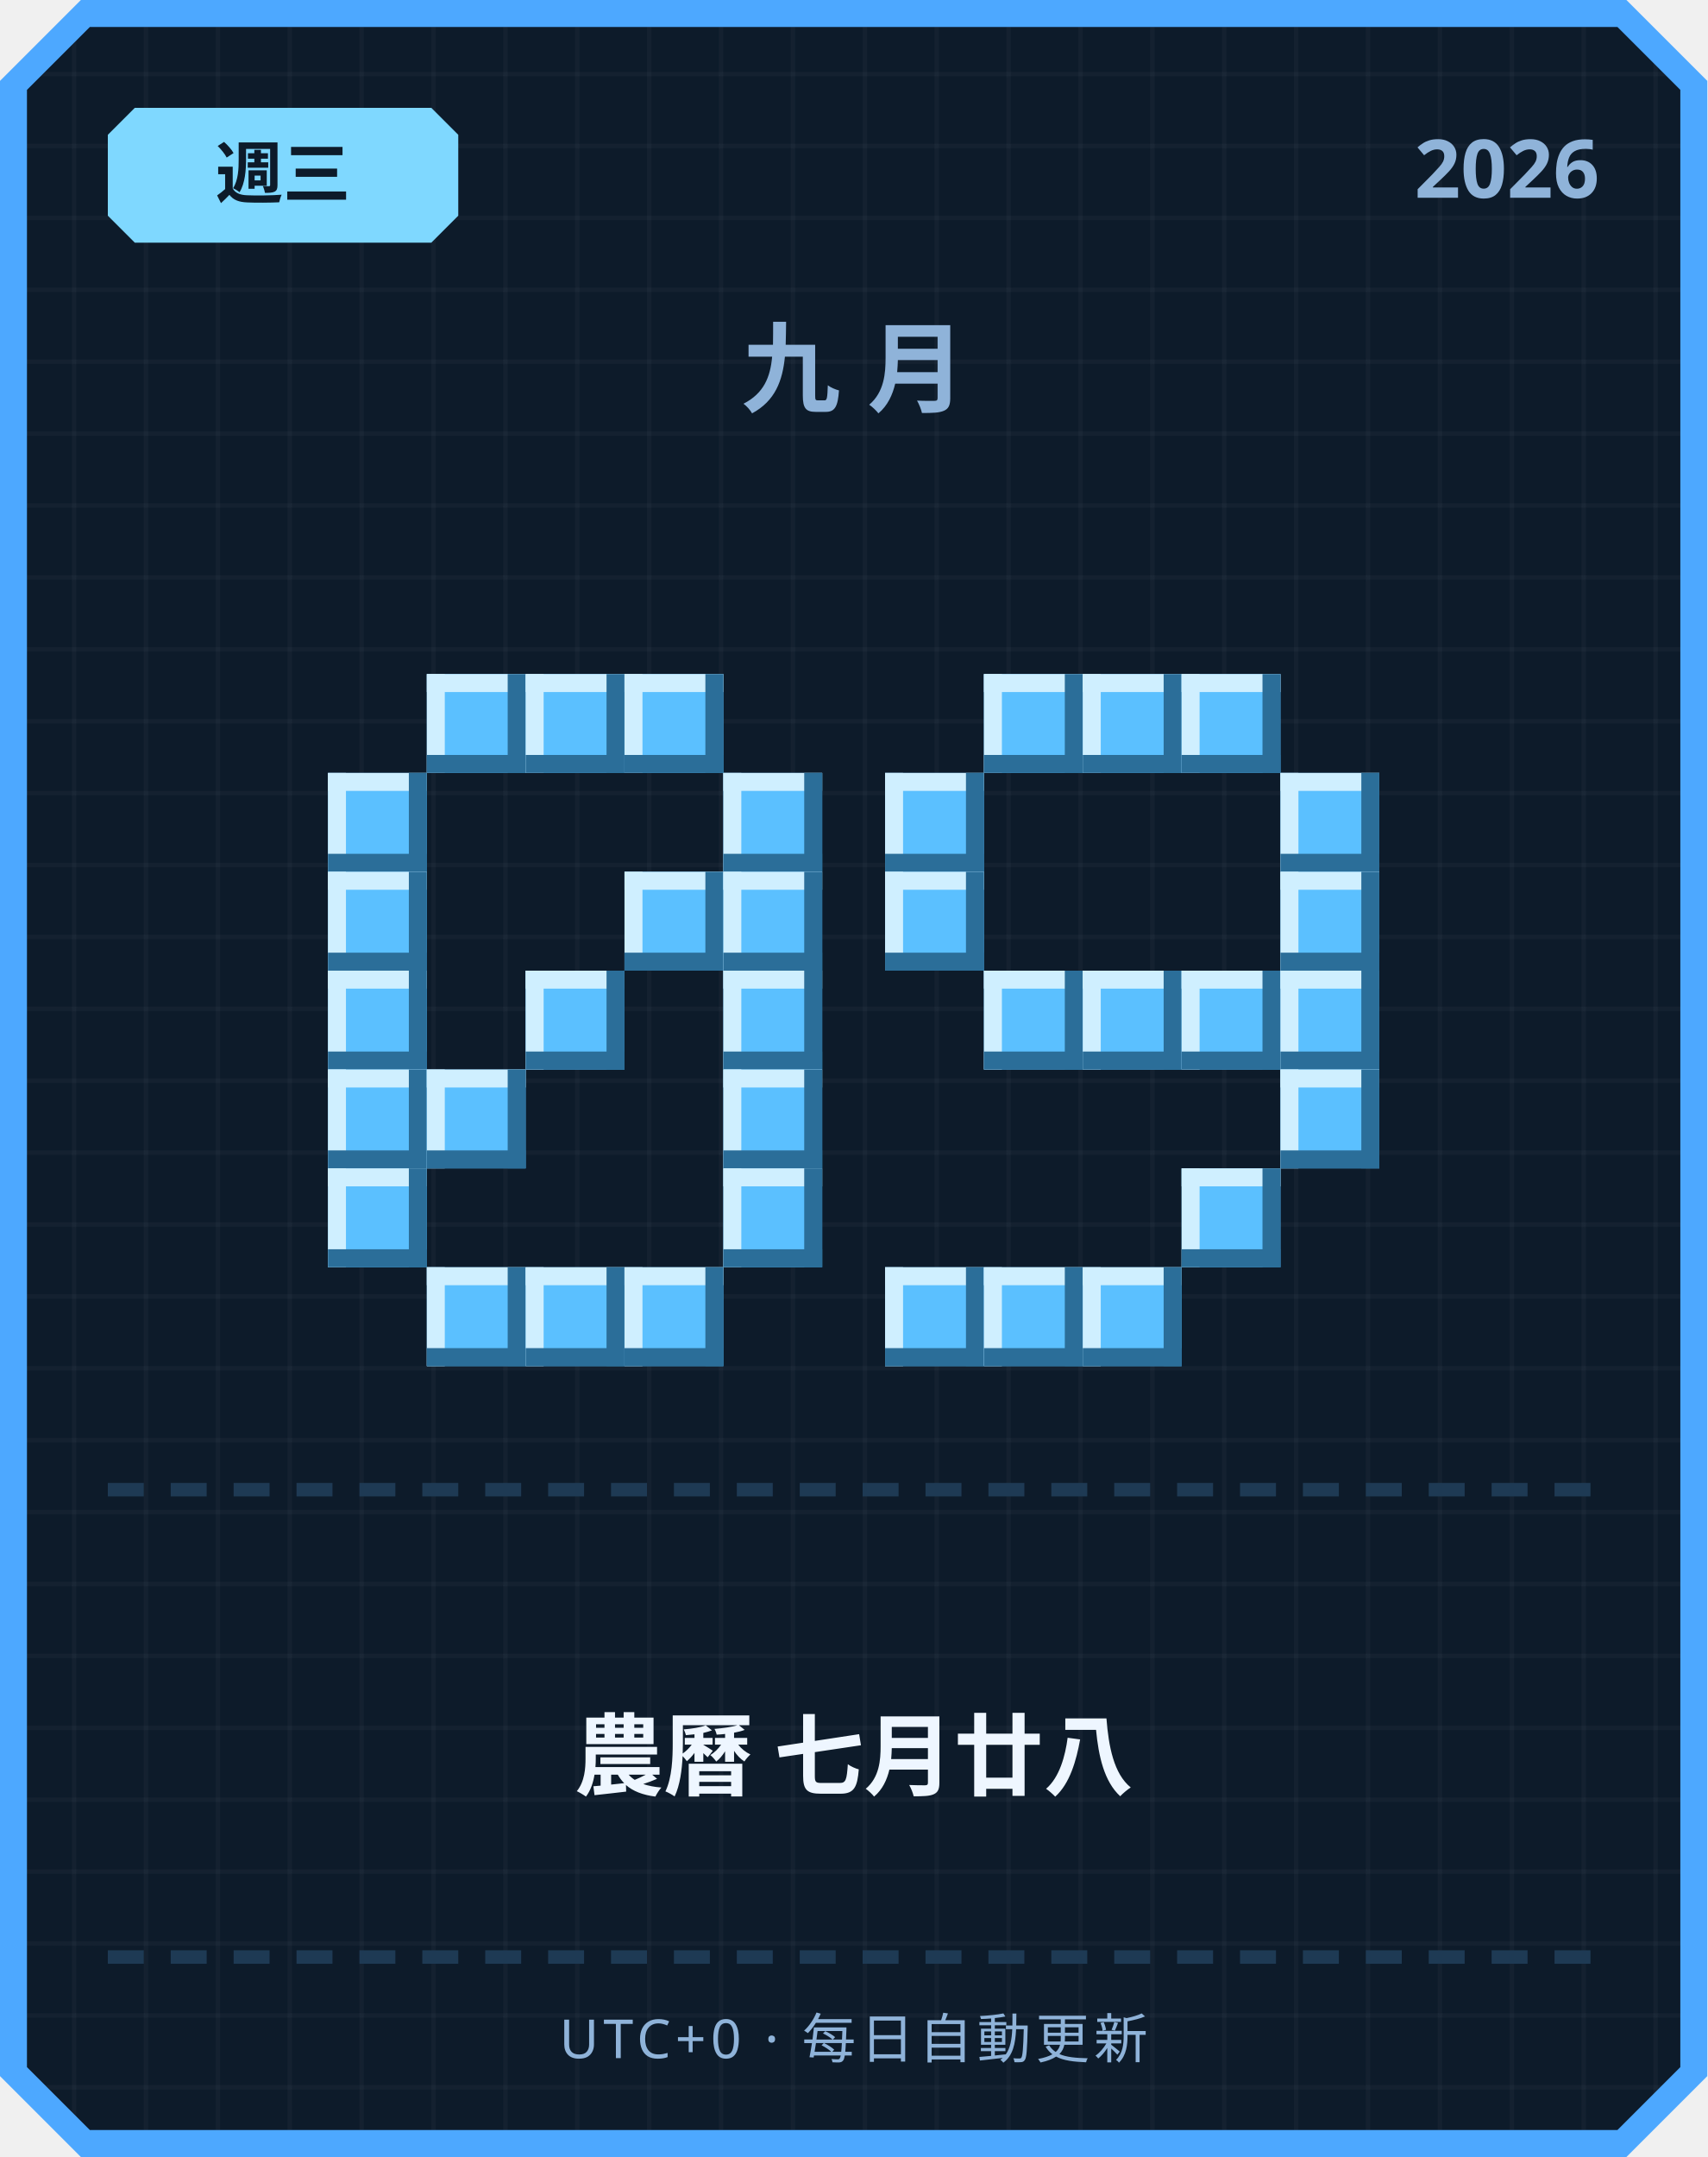
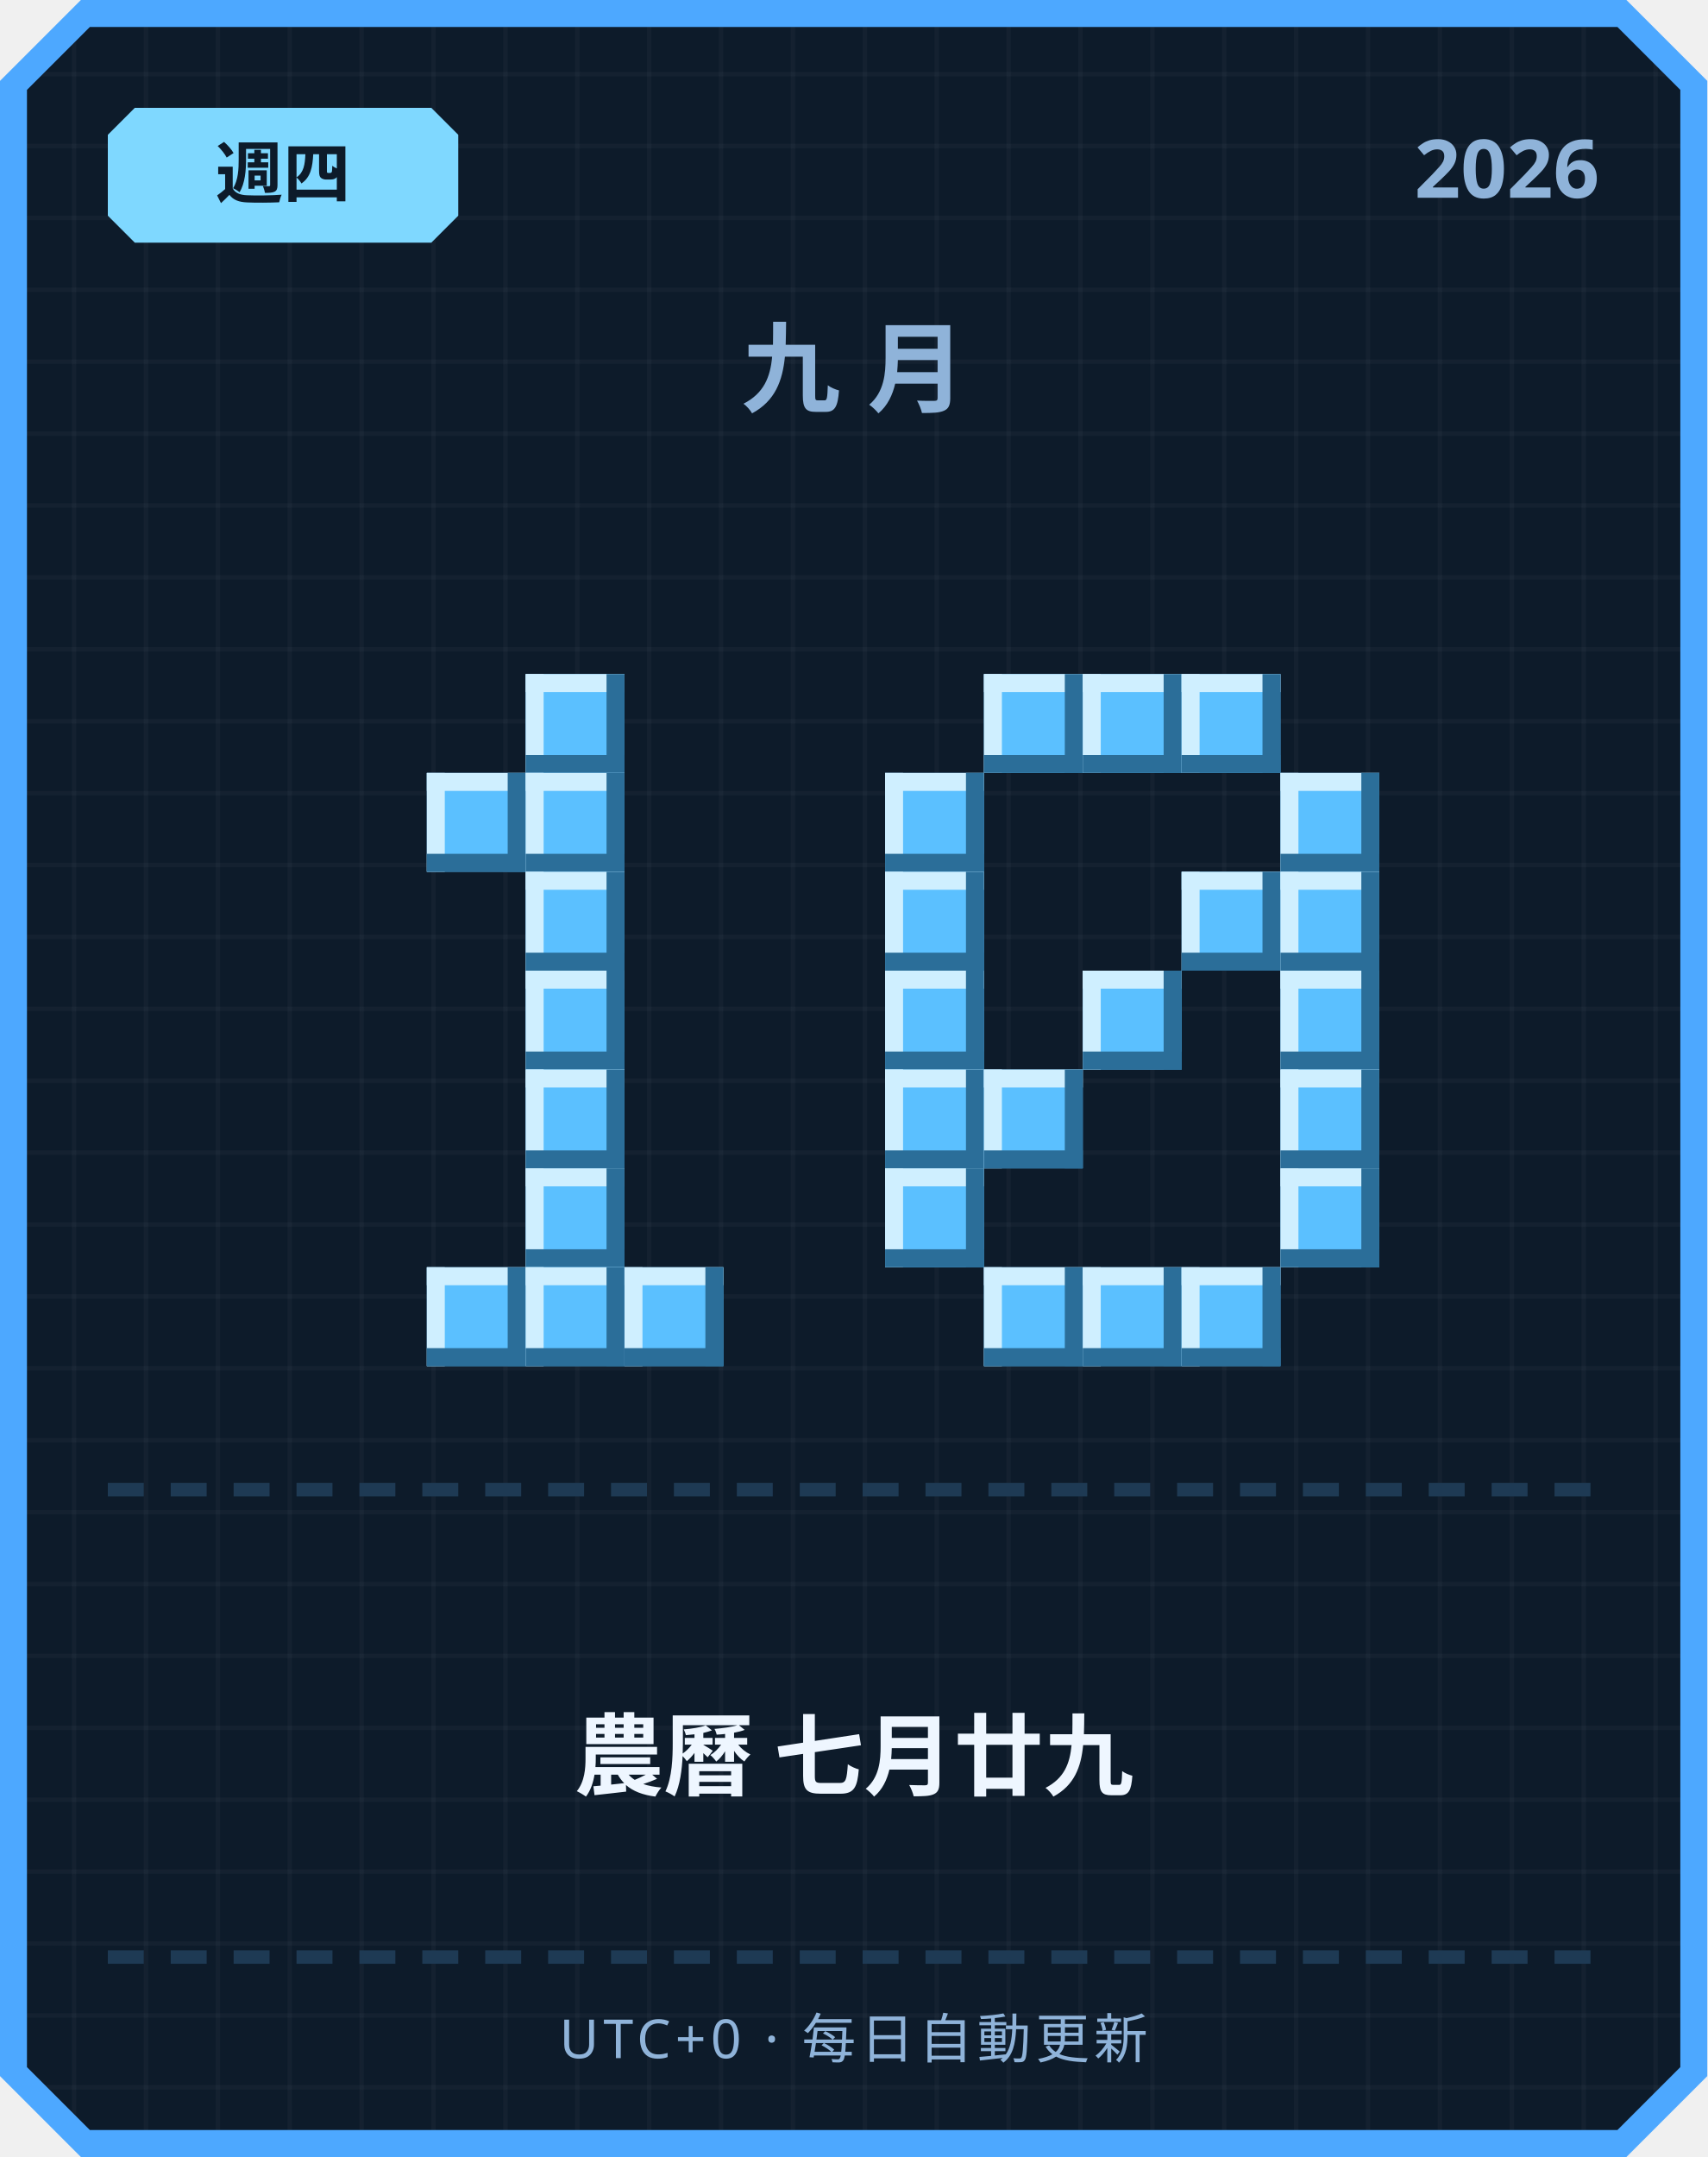
<svg xmlns="http://www.w3.org/2000/svg" width="380" height="480" viewBox="0 0 380 480">
  <defs>
    <pattern id="grid" width="16" height="16" patternUnits="userSpaceOnUse">
      <rect width="16" height="16" fill="#0d1b2a" />
      <rect width="1" height="16" fill="#ffffff" opacity="0.03" />
      <rect width="16" height="1" fill="#ffffff" opacity="0.03" />
    </pattern>
  </defs>
  <path d="M 18,0 L 362,0 L 380,18 L 380,462 L 362,480 L 18,480 L 0,462 L 0,18 Z" fill="#4da8ff" />
  <path d="M 20,6 L 360,6 L 374,20 L 374,460 L 360,474 L 20,474 L 6,460 L 6,20 Z" fill="url(#grid)" />
  <path d="M 30,24 L 96,24 L 102,30 L 102,48 L 96,54 L 30,54 L 24,48 L 24,30 Z" fill="#7fd8ff" />
-   <text x="63" y="44" text-anchor="middle" font-family="'Segoe UI', sans-serif" font-size="15" font-weight="700" fill="#0d1b2a">週三</text>
+   <text x="63" y="44" text-anchor="middle" font-family="'Segoe UI', sans-serif" font-size="15" font-weight="700" fill="#0d1b2a">週四</text>
  <text x="356" y="44" text-anchor="end" font-family="'Segoe UI', sans-serif" font-size="18" font-weight="700" fill="#8fb3d9">2026</text>
  <text x="190" y="90" text-anchor="middle" font-family="'Segoe UI', sans-serif" font-size="22" font-weight="700" letter-spacing="6" fill="#8fb3d9">九月</text>
-   <rect x="95" y="150" width="22" height="22" fill="#5bc0ff" />
-   <rect x="95" y="150" width="22" height="4" fill="#cfefff" />
-   <rect x="95" y="150" width="4" height="22" fill="#cfefff" />
-   <rect x="95" y="168" width="22" height="4" fill="#2b6e99" />
-   <rect x="113" y="150" width="4" height="22" fill="#2b6e99" />
  <rect x="117" y="150" width="22" height="22" fill="#5bc0ff" />
  <rect x="117" y="150" width="22" height="4" fill="#cfefff" />
  <rect x="117" y="150" width="4" height="22" fill="#cfefff" />
  <rect x="117" y="168" width="22" height="4" fill="#2b6e99" />
  <rect x="135" y="150" width="4" height="22" fill="#2b6e99" />
-   <rect x="139" y="150" width="22" height="22" fill="#5bc0ff" />
-   <rect x="139" y="150" width="22" height="4" fill="#cfefff" />
-   <rect x="139" y="150" width="4" height="22" fill="#cfefff" />
-   <rect x="139" y="168" width="22" height="4" fill="#2b6e99" />
-   <rect x="157" y="150" width="4" height="22" fill="#2b6e99" />
-   <rect x="73" y="172" width="22" height="22" fill="#5bc0ff" />
-   <rect x="73" y="172" width="22" height="4" fill="#cfefff" />
-   <rect x="73" y="172" width="4" height="22" fill="#cfefff" />
-   <rect x="73" y="190" width="22" height="4" fill="#2b6e99" />
-   <rect x="91" y="172" width="4" height="22" fill="#2b6e99" />
-   <rect x="161" y="172" width="22" height="22" fill="#5bc0ff" />
-   <rect x="161" y="172" width="22" height="4" fill="#cfefff" />
-   <rect x="161" y="172" width="4" height="22" fill="#cfefff" />
-   <rect x="161" y="190" width="22" height="4" fill="#2b6e99" />
-   <rect x="179" y="172" width="4" height="22" fill="#2b6e99" />
-   <rect x="73" y="194" width="22" height="22" fill="#5bc0ff" />
-   <rect x="73" y="194" width="22" height="4" fill="#cfefff" />
-   <rect x="73" y="194" width="4" height="22" fill="#cfefff" />
-   <rect x="73" y="212" width="22" height="4" fill="#2b6e99" />
-   <rect x="91" y="194" width="4" height="22" fill="#2b6e99" />
-   <rect x="139" y="194" width="22" height="22" fill="#5bc0ff" />
-   <rect x="139" y="194" width="22" height="4" fill="#cfefff" />
-   <rect x="139" y="194" width="4" height="22" fill="#cfefff" />
-   <rect x="139" y="212" width="22" height="4" fill="#2b6e99" />
-   <rect x="157" y="194" width="4" height="22" fill="#2b6e99" />
-   <rect x="161" y="194" width="22" height="22" fill="#5bc0ff" />
-   <rect x="161" y="194" width="22" height="4" fill="#cfefff" />
-   <rect x="161" y="194" width="4" height="22" fill="#cfefff" />
-   <rect x="161" y="212" width="22" height="4" fill="#2b6e99" />
-   <rect x="179" y="194" width="4" height="22" fill="#2b6e99" />
-   <rect x="73" y="216" width="22" height="22" fill="#5bc0ff" />
-   <rect x="73" y="216" width="22" height="4" fill="#cfefff" />
-   <rect x="73" y="216" width="4" height="22" fill="#cfefff" />
-   <rect x="73" y="234" width="22" height="4" fill="#2b6e99" />
-   <rect x="91" y="216" width="4" height="22" fill="#2b6e99" />
+   <rect x="95" y="172" width="22" height="22" fill="#5bc0ff" />
+   <rect x="95" y="172" width="22" height="4" fill="#cfefff" />
+   <rect x="95" y="172" width="4" height="22" fill="#cfefff" />
+   <rect x="95" y="190" width="22" height="4" fill="#2b6e99" />
+   <rect x="113" y="172" width="4" height="22" fill="#2b6e99" />
+   <rect x="117" y="172" width="22" height="22" fill="#5bc0ff" />
+   <rect x="117" y="172" width="22" height="4" fill="#cfefff" />
+   <rect x="117" y="172" width="4" height="22" fill="#cfefff" />
+   <rect x="117" y="190" width="22" height="4" fill="#2b6e99" />
+   <rect x="135" y="172" width="4" height="22" fill="#2b6e99" />
+   <rect x="117" y="194" width="22" height="22" fill="#5bc0ff" />
+   <rect x="117" y="194" width="22" height="4" fill="#cfefff" />
+   <rect x="117" y="194" width="4" height="22" fill="#cfefff" />
+   <rect x="117" y="212" width="22" height="4" fill="#2b6e99" />
+   <rect x="135" y="194" width="4" height="22" fill="#2b6e99" />
  <rect x="117" y="216" width="22" height="22" fill="#5bc0ff" />
  <rect x="117" y="216" width="22" height="4" fill="#cfefff" />
  <rect x="117" y="216" width="4" height="22" fill="#cfefff" />
  <rect x="117" y="234" width="22" height="4" fill="#2b6e99" />
  <rect x="135" y="216" width="4" height="22" fill="#2b6e99" />
-   <rect x="161" y="216" width="22" height="22" fill="#5bc0ff" />
-   <rect x="161" y="216" width="22" height="4" fill="#cfefff" />
-   <rect x="161" y="216" width="4" height="22" fill="#cfefff" />
-   <rect x="161" y="234" width="22" height="4" fill="#2b6e99" />
-   <rect x="179" y="216" width="4" height="22" fill="#2b6e99" />
-   <rect x="73" y="238" width="22" height="22" fill="#5bc0ff" />
-   <rect x="73" y="238" width="22" height="4" fill="#cfefff" />
-   <rect x="73" y="238" width="4" height="22" fill="#cfefff" />
-   <rect x="73" y="256" width="22" height="4" fill="#2b6e99" />
-   <rect x="91" y="238" width="4" height="22" fill="#2b6e99" />
-   <rect x="95" y="238" width="22" height="22" fill="#5bc0ff" />
-   <rect x="95" y="238" width="22" height="4" fill="#cfefff" />
-   <rect x="95" y="238" width="4" height="22" fill="#cfefff" />
-   <rect x="95" y="256" width="22" height="4" fill="#2b6e99" />
-   <rect x="113" y="238" width="4" height="22" fill="#2b6e99" />
-   <rect x="161" y="238" width="22" height="22" fill="#5bc0ff" />
-   <rect x="161" y="238" width="22" height="4" fill="#cfefff" />
-   <rect x="161" y="238" width="4" height="22" fill="#cfefff" />
-   <rect x="161" y="256" width="22" height="4" fill="#2b6e99" />
-   <rect x="179" y="238" width="4" height="22" fill="#2b6e99" />
-   <rect x="73" y="260" width="22" height="22" fill="#5bc0ff" />
-   <rect x="73" y="260" width="22" height="4" fill="#cfefff" />
-   <rect x="73" y="260" width="4" height="22" fill="#cfefff" />
-   <rect x="73" y="278" width="22" height="4" fill="#2b6e99" />
-   <rect x="91" y="260" width="4" height="22" fill="#2b6e99" />
-   <rect x="161" y="260" width="22" height="22" fill="#5bc0ff" />
-   <rect x="161" y="260" width="22" height="4" fill="#cfefff" />
-   <rect x="161" y="260" width="4" height="22" fill="#cfefff" />
-   <rect x="161" y="278" width="22" height="4" fill="#2b6e99" />
-   <rect x="179" y="260" width="4" height="22" fill="#2b6e99" />
+   <rect x="117" y="238" width="22" height="22" fill="#5bc0ff" />
+   <rect x="117" y="238" width="22" height="4" fill="#cfefff" />
+   <rect x="117" y="238" width="4" height="22" fill="#cfefff" />
+   <rect x="117" y="256" width="22" height="4" fill="#2b6e99" />
+   <rect x="135" y="238" width="4" height="22" fill="#2b6e99" />
+   <rect x="117" y="260" width="22" height="22" fill="#5bc0ff" />
+   <rect x="117" y="260" width="22" height="4" fill="#cfefff" />
+   <rect x="117" y="260" width="4" height="22" fill="#cfefff" />
+   <rect x="117" y="278" width="22" height="4" fill="#2b6e99" />
+   <rect x="135" y="260" width="4" height="22" fill="#2b6e99" />
  <rect x="95" y="282" width="22" height="22" fill="#5bc0ff" />
  <rect x="95" y="282" width="22" height="4" fill="#cfefff" />
  <rect x="95" y="282" width="4" height="22" fill="#cfefff" />
  <rect x="95" y="300" width="22" height="4" fill="#2b6e99" />
  <rect x="113" y="282" width="4" height="22" fill="#2b6e99" />
  <rect x="117" y="282" width="22" height="22" fill="#5bc0ff" />
  <rect x="117" y="282" width="22" height="4" fill="#cfefff" />
  <rect x="117" y="282" width="4" height="22" fill="#cfefff" />
  <rect x="117" y="300" width="22" height="4" fill="#2b6e99" />
  <rect x="135" y="282" width="4" height="22" fill="#2b6e99" />
  <rect x="139" y="282" width="22" height="22" fill="#5bc0ff" />
  <rect x="139" y="282" width="22" height="4" fill="#cfefff" />
  <rect x="139" y="282" width="4" height="22" fill="#cfefff" />
  <rect x="139" y="300" width="22" height="4" fill="#2b6e99" />
  <rect x="157" y="282" width="4" height="22" fill="#2b6e99" />
  <rect x="219" y="150" width="22" height="22" fill="#5bc0ff" />
  <rect x="219" y="150" width="22" height="4" fill="#cfefff" />
  <rect x="219" y="150" width="4" height="22" fill="#cfefff" />
  <rect x="219" y="168" width="22" height="4" fill="#2b6e99" />
  <rect x="237" y="150" width="4" height="22" fill="#2b6e99" />
  <rect x="241" y="150" width="22" height="22" fill="#5bc0ff" />
  <rect x="241" y="150" width="22" height="4" fill="#cfefff" />
  <rect x="241" y="150" width="4" height="22" fill="#cfefff" />
  <rect x="241" y="168" width="22" height="4" fill="#2b6e99" />
  <rect x="259" y="150" width="4" height="22" fill="#2b6e99" />
  <rect x="263" y="150" width="22" height="22" fill="#5bc0ff" />
  <rect x="263" y="150" width="22" height="4" fill="#cfefff" />
  <rect x="263" y="150" width="4" height="22" fill="#cfefff" />
  <rect x="263" y="168" width="22" height="4" fill="#2b6e99" />
  <rect x="281" y="150" width="4" height="22" fill="#2b6e99" />
  <rect x="197" y="172" width="22" height="22" fill="#5bc0ff" />
  <rect x="197" y="172" width="22" height="4" fill="#cfefff" />
  <rect x="197" y="172" width="4" height="22" fill="#cfefff" />
  <rect x="197" y="190" width="22" height="4" fill="#2b6e99" />
  <rect x="215" y="172" width="4" height="22" fill="#2b6e99" />
  <rect x="285" y="172" width="22" height="22" fill="#5bc0ff" />
  <rect x="285" y="172" width="22" height="4" fill="#cfefff" />
  <rect x="285" y="172" width="4" height="22" fill="#cfefff" />
  <rect x="285" y="190" width="22" height="4" fill="#2b6e99" />
  <rect x="303" y="172" width="4" height="22" fill="#2b6e99" />
  <rect x="197" y="194" width="22" height="22" fill="#5bc0ff" />
  <rect x="197" y="194" width="22" height="4" fill="#cfefff" />
  <rect x="197" y="194" width="4" height="22" fill="#cfefff" />
  <rect x="197" y="212" width="22" height="4" fill="#2b6e99" />
  <rect x="215" y="194" width="4" height="22" fill="#2b6e99" />
+   <rect x="263" y="194" width="22" height="22" fill="#5bc0ff" />
+   <rect x="263" y="194" width="22" height="4" fill="#cfefff" />
+   <rect x="263" y="194" width="4" height="22" fill="#cfefff" />
+   <rect x="263" y="212" width="22" height="4" fill="#2b6e99" />
+   <rect x="281" y="194" width="4" height="22" fill="#2b6e99" />
  <rect x="285" y="194" width="22" height="22" fill="#5bc0ff" />
  <rect x="285" y="194" width="22" height="4" fill="#cfefff" />
  <rect x="285" y="194" width="4" height="22" fill="#cfefff" />
  <rect x="285" y="212" width="22" height="4" fill="#2b6e99" />
  <rect x="303" y="194" width="4" height="22" fill="#2b6e99" />
-   <rect x="219" y="216" width="22" height="22" fill="#5bc0ff" />
-   <rect x="219" y="216" width="22" height="4" fill="#cfefff" />
-   <rect x="219" y="216" width="4" height="22" fill="#cfefff" />
-   <rect x="219" y="234" width="22" height="4" fill="#2b6e99" />
-   <rect x="237" y="216" width="4" height="22" fill="#2b6e99" />
+   <rect x="197" y="216" width="22" height="22" fill="#5bc0ff" />
+   <rect x="197" y="216" width="22" height="4" fill="#cfefff" />
+   <rect x="197" y="216" width="4" height="22" fill="#cfefff" />
+   <rect x="197" y="234" width="22" height="4" fill="#2b6e99" />
+   <rect x="215" y="216" width="4" height="22" fill="#2b6e99" />
  <rect x="241" y="216" width="22" height="22" fill="#5bc0ff" />
  <rect x="241" y="216" width="22" height="4" fill="#cfefff" />
  <rect x="241" y="216" width="4" height="22" fill="#cfefff" />
  <rect x="241" y="234" width="22" height="4" fill="#2b6e99" />
  <rect x="259" y="216" width="4" height="22" fill="#2b6e99" />
-   <rect x="263" y="216" width="22" height="22" fill="#5bc0ff" />
-   <rect x="263" y="216" width="22" height="4" fill="#cfefff" />
-   <rect x="263" y="216" width="4" height="22" fill="#cfefff" />
-   <rect x="263" y="234" width="22" height="4" fill="#2b6e99" />
-   <rect x="281" y="216" width="4" height="22" fill="#2b6e99" />
  <rect x="285" y="216" width="22" height="22" fill="#5bc0ff" />
  <rect x="285" y="216" width="22" height="4" fill="#cfefff" />
  <rect x="285" y="216" width="4" height="22" fill="#cfefff" />
  <rect x="285" y="234" width="22" height="4" fill="#2b6e99" />
  <rect x="303" y="216" width="4" height="22" fill="#2b6e99" />
+   <rect x="197" y="238" width="22" height="22" fill="#5bc0ff" />
+   <rect x="197" y="238" width="22" height="4" fill="#cfefff" />
+   <rect x="197" y="238" width="4" height="22" fill="#cfefff" />
+   <rect x="197" y="256" width="22" height="4" fill="#2b6e99" />
+   <rect x="215" y="238" width="4" height="22" fill="#2b6e99" />
+   <rect x="219" y="238" width="22" height="22" fill="#5bc0ff" />
+   <rect x="219" y="238" width="22" height="4" fill="#cfefff" />
+   <rect x="219" y="238" width="4" height="22" fill="#cfefff" />
+   <rect x="219" y="256" width="22" height="4" fill="#2b6e99" />
+   <rect x="237" y="238" width="4" height="22" fill="#2b6e99" />
  <rect x="285" y="238" width="22" height="22" fill="#5bc0ff" />
  <rect x="285" y="238" width="22" height="4" fill="#cfefff" />
  <rect x="285" y="238" width="4" height="22" fill="#cfefff" />
  <rect x="285" y="256" width="22" height="4" fill="#2b6e99" />
  <rect x="303" y="238" width="4" height="22" fill="#2b6e99" />
-   <rect x="263" y="260" width="22" height="22" fill="#5bc0ff" />
-   <rect x="263" y="260" width="22" height="4" fill="#cfefff" />
-   <rect x="263" y="260" width="4" height="22" fill="#cfefff" />
-   <rect x="263" y="278" width="22" height="4" fill="#2b6e99" />
-   <rect x="281" y="260" width="4" height="22" fill="#2b6e99" />
-   <rect x="197" y="282" width="22" height="22" fill="#5bc0ff" />
-   <rect x="197" y="282" width="22" height="4" fill="#cfefff" />
-   <rect x="197" y="282" width="4" height="22" fill="#cfefff" />
-   <rect x="197" y="300" width="22" height="4" fill="#2b6e99" />
-   <rect x="215" y="282" width="4" height="22" fill="#2b6e99" />
+   <rect x="197" y="260" width="22" height="22" fill="#5bc0ff" />
+   <rect x="197" y="260" width="22" height="4" fill="#cfefff" />
+   <rect x="197" y="260" width="4" height="22" fill="#cfefff" />
+   <rect x="197" y="278" width="22" height="4" fill="#2b6e99" />
+   <rect x="215" y="260" width="4" height="22" fill="#2b6e99" />
+   <rect x="285" y="260" width="22" height="22" fill="#5bc0ff" />
+   <rect x="285" y="260" width="22" height="4" fill="#cfefff" />
+   <rect x="285" y="260" width="4" height="22" fill="#cfefff" />
+   <rect x="285" y="278" width="22" height="4" fill="#2b6e99" />
+   <rect x="303" y="260" width="4" height="22" fill="#2b6e99" />
  <rect x="219" y="282" width="22" height="22" fill="#5bc0ff" />
  <rect x="219" y="282" width="22" height="4" fill="#cfefff" />
  <rect x="219" y="282" width="4" height="22" fill="#cfefff" />
  <rect x="219" y="300" width="22" height="4" fill="#2b6e99" />
  <rect x="237" y="282" width="4" height="22" fill="#2b6e99" />
  <rect x="241" y="282" width="22" height="22" fill="#5bc0ff" />
  <rect x="241" y="282" width="22" height="4" fill="#cfefff" />
  <rect x="241" y="282" width="4" height="22" fill="#cfefff" />
  <rect x="241" y="300" width="22" height="4" fill="#2b6e99" />
  <rect x="259" y="282" width="4" height="22" fill="#2b6e99" />
+   <rect x="263" y="282" width="22" height="22" fill="#5bc0ff" />
+   <rect x="263" y="282" width="22" height="4" fill="#cfefff" />
+   <rect x="263" y="282" width="4" height="22" fill="#cfefff" />
+   <rect x="263" y="300" width="22" height="4" fill="#2b6e99" />
+   <rect x="281" y="282" width="4" height="22" fill="#2b6e99" />
  <rect x="24" y="330" width="8" height="3" fill="#1e3a54" />
  <rect x="38" y="330" width="8" height="3" fill="#1e3a54" />
  <rect x="52" y="330" width="8" height="3" fill="#1e3a54" />
  <rect x="66" y="330" width="8" height="3" fill="#1e3a54" />
  <rect x="80" y="330" width="8" height="3" fill="#1e3a54" />
  <rect x="94" y="330" width="8" height="3" fill="#1e3a54" />
  <rect x="108" y="330" width="8" height="3" fill="#1e3a54" />
  <rect x="122" y="330" width="8" height="3" fill="#1e3a54" />
  <rect x="136" y="330" width="8" height="3" fill="#1e3a54" />
  <rect x="150" y="330" width="8" height="3" fill="#1e3a54" />
  <rect x="164" y="330" width="8" height="3" fill="#1e3a54" />
  <rect x="178" y="330" width="8" height="3" fill="#1e3a54" />
  <rect x="192" y="330" width="8" height="3" fill="#1e3a54" />
  <rect x="206" y="330" width="8" height="3" fill="#1e3a54" />
  <rect x="220" y="330" width="8" height="3" fill="#1e3a54" />
  <rect x="234" y="330" width="8" height="3" fill="#1e3a54" />
  <rect x="248" y="330" width="8" height="3" fill="#1e3a54" />
  <rect x="262" y="330" width="8" height="3" fill="#1e3a54" />
  <rect x="276" y="330" width="8" height="3" fill="#1e3a54" />
  <rect x="290" y="330" width="8" height="3" fill="#1e3a54" />
  <rect x="304" y="330" width="8" height="3" fill="#1e3a54" />
  <rect x="318" y="330" width="8" height="3" fill="#1e3a54" />
  <rect x="332" y="330" width="8" height="3" fill="#1e3a54" />
  <rect x="346" y="330" width="8" height="3" fill="#1e3a54" />
-   <text x="190" y="398" text-anchor="middle" font-family="'Segoe UI', 'Microsoft JhengHei', sans-serif" font-size="20" font-weight="700" fill="#eef6ff">農曆 七月廿八</text>
+   <text x="190" y="398" text-anchor="middle" font-family="'Segoe UI', 'Microsoft JhengHei', sans-serif" font-size="20" font-weight="700" fill="#eef6ff">農曆 七月廿九</text>
  <rect x="24" y="434" width="8" height="3" fill="#1e3a54" />
  <rect x="38" y="434" width="8" height="3" fill="#1e3a54" />
  <rect x="52" y="434" width="8" height="3" fill="#1e3a54" />
  <rect x="66" y="434" width="8" height="3" fill="#1e3a54" />
  <rect x="80" y="434" width="8" height="3" fill="#1e3a54" />
  <rect x="94" y="434" width="8" height="3" fill="#1e3a54" />
  <rect x="108" y="434" width="8" height="3" fill="#1e3a54" />
  <rect x="122" y="434" width="8" height="3" fill="#1e3a54" />
  <rect x="136" y="434" width="8" height="3" fill="#1e3a54" />
  <rect x="150" y="434" width="8" height="3" fill="#1e3a54" />
  <rect x="164" y="434" width="8" height="3" fill="#1e3a54" />
  <rect x="178" y="434" width="8" height="3" fill="#1e3a54" />
  <rect x="192" y="434" width="8" height="3" fill="#1e3a54" />
  <rect x="206" y="434" width="8" height="3" fill="#1e3a54" />
  <rect x="220" y="434" width="8" height="3" fill="#1e3a54" />
  <rect x="234" y="434" width="8" height="3" fill="#1e3a54" />
  <rect x="248" y="434" width="8" height="3" fill="#1e3a54" />
  <rect x="262" y="434" width="8" height="3" fill="#1e3a54" />
  <rect x="276" y="434" width="8" height="3" fill="#1e3a54" />
  <rect x="290" y="434" width="8" height="3" fill="#1e3a54" />
  <rect x="304" y="434" width="8" height="3" fill="#1e3a54" />
  <rect x="318" y="434" width="8" height="3" fill="#1e3a54" />
  <rect x="332" y="434" width="8" height="3" fill="#1e3a54" />
  <rect x="346" y="434" width="8" height="3" fill="#1e3a54" />
  <text x="190" y="458" text-anchor="middle" font-family="'Segoe UI', sans-serif" font-size="12" letter-spacing="1" fill="#8fb3d9">UTC+0 · 每日自動更新</text>
</svg>
